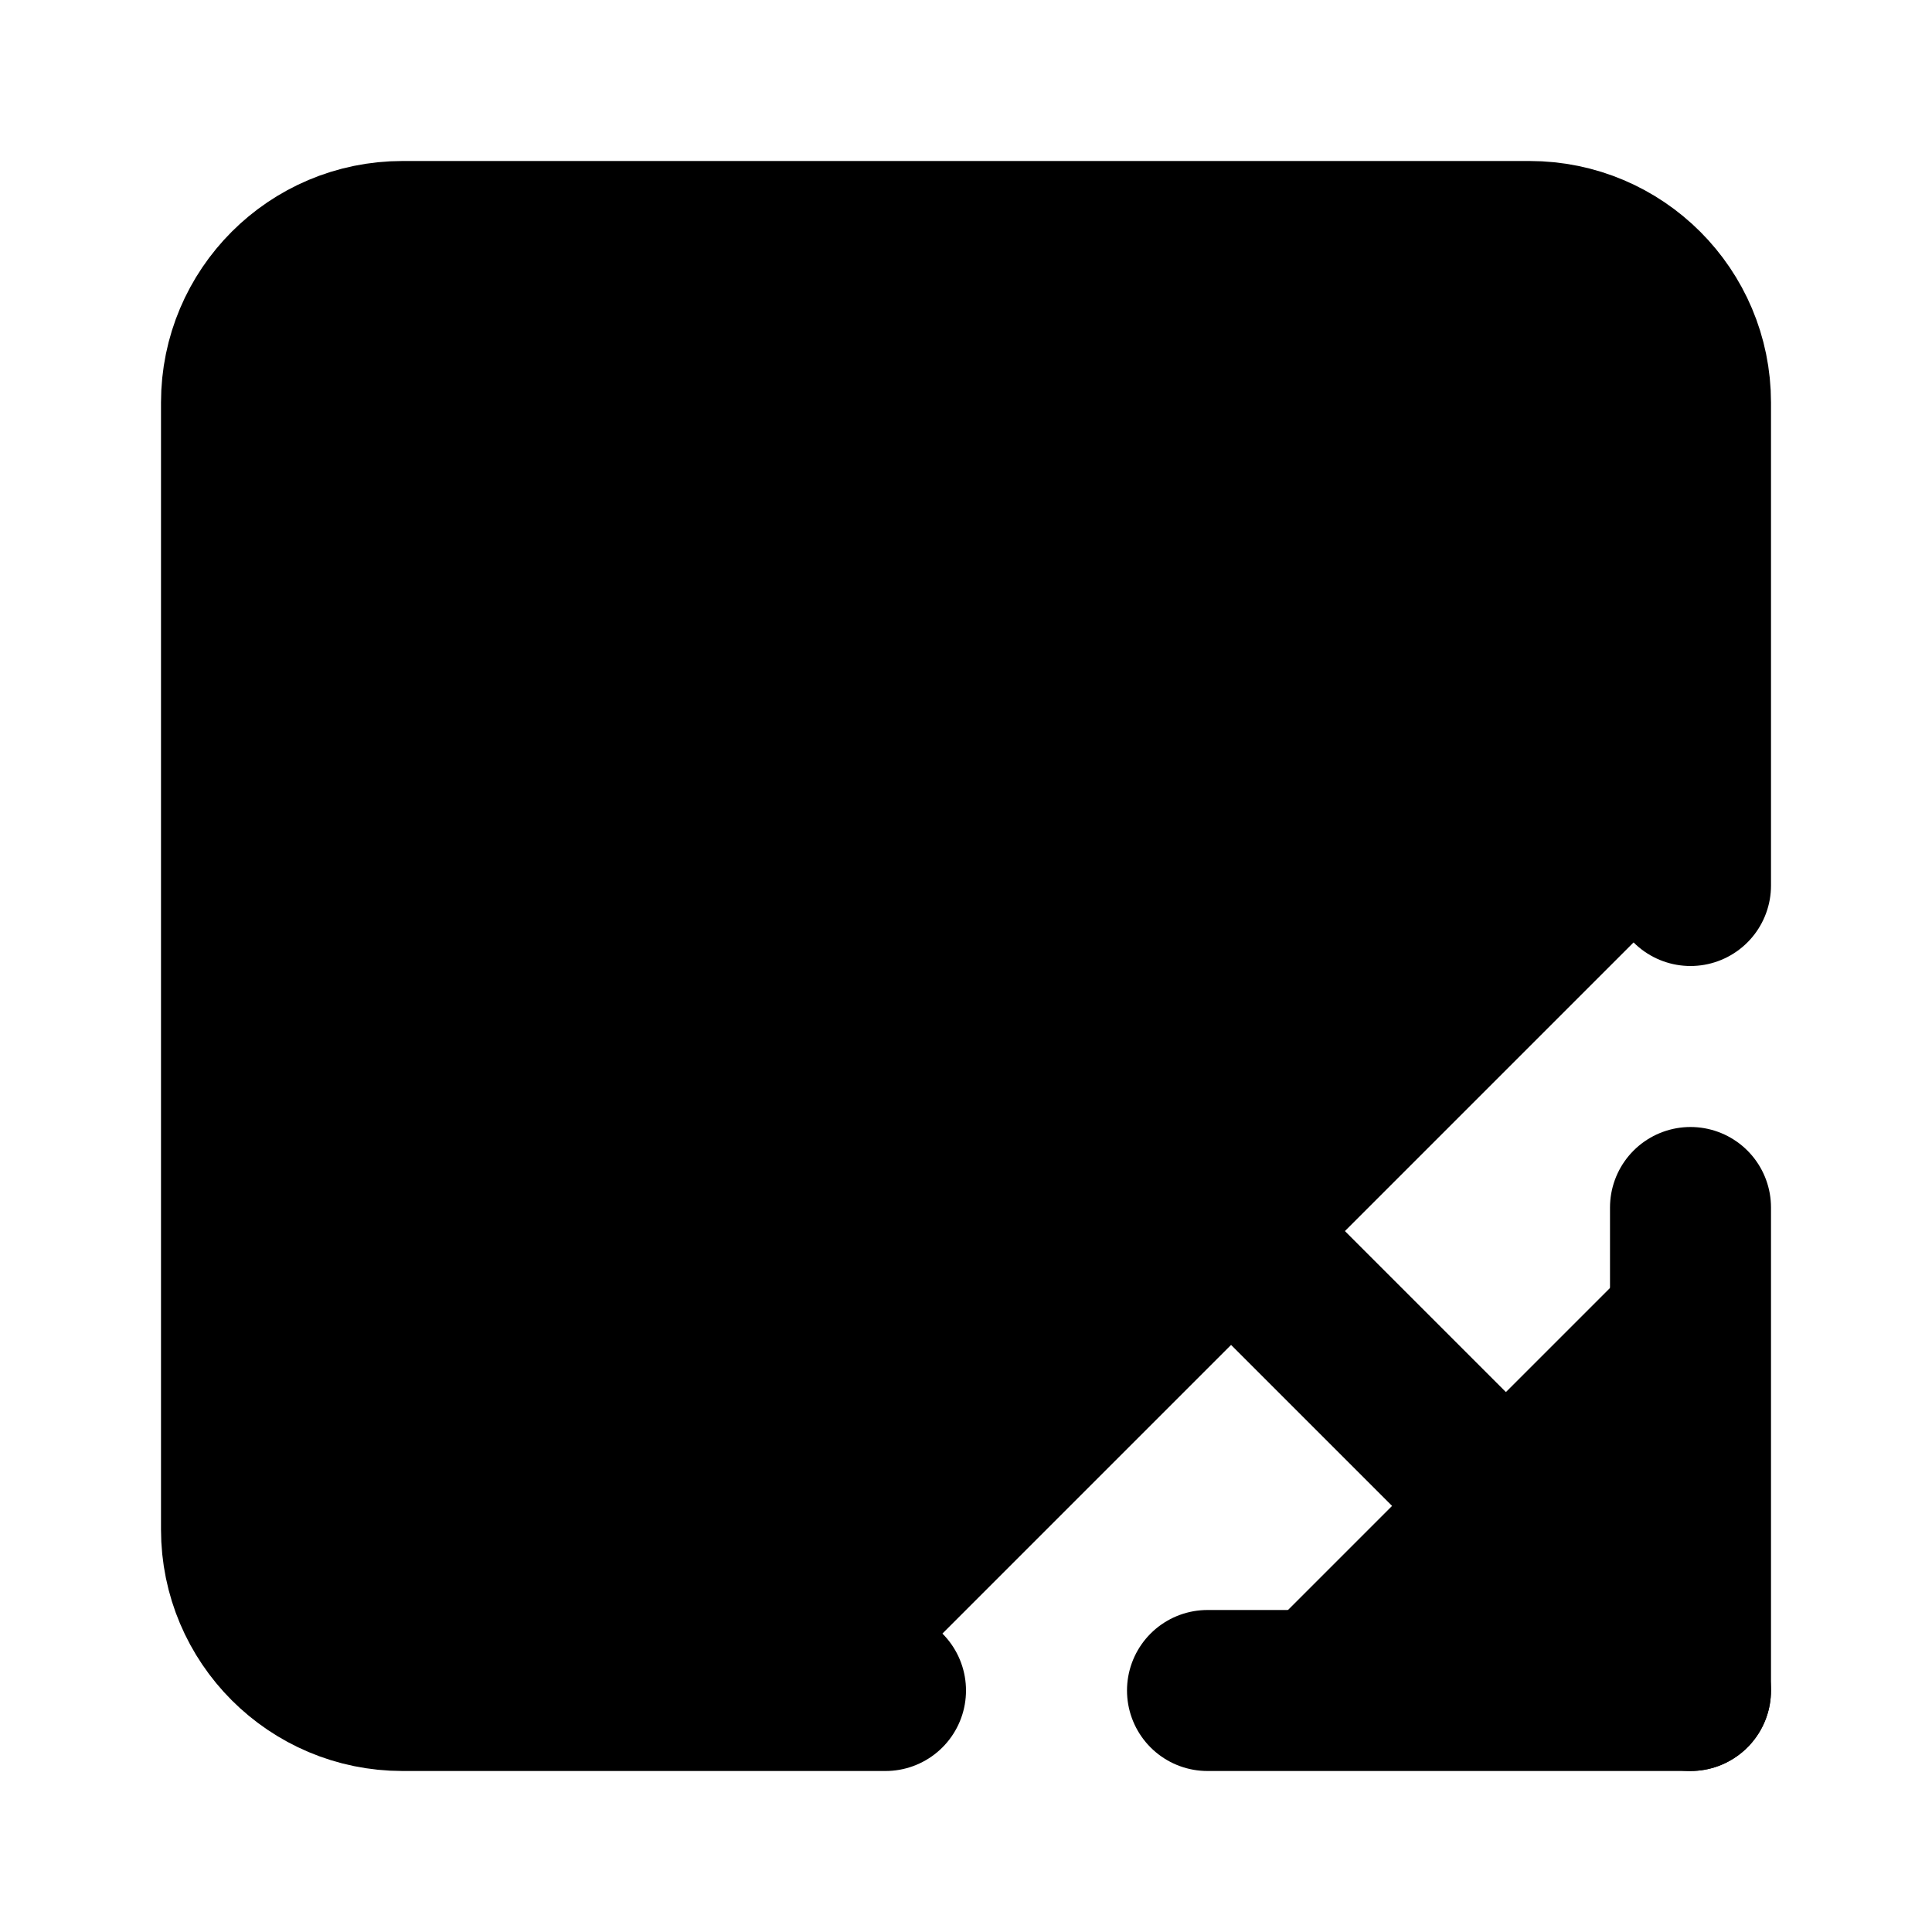
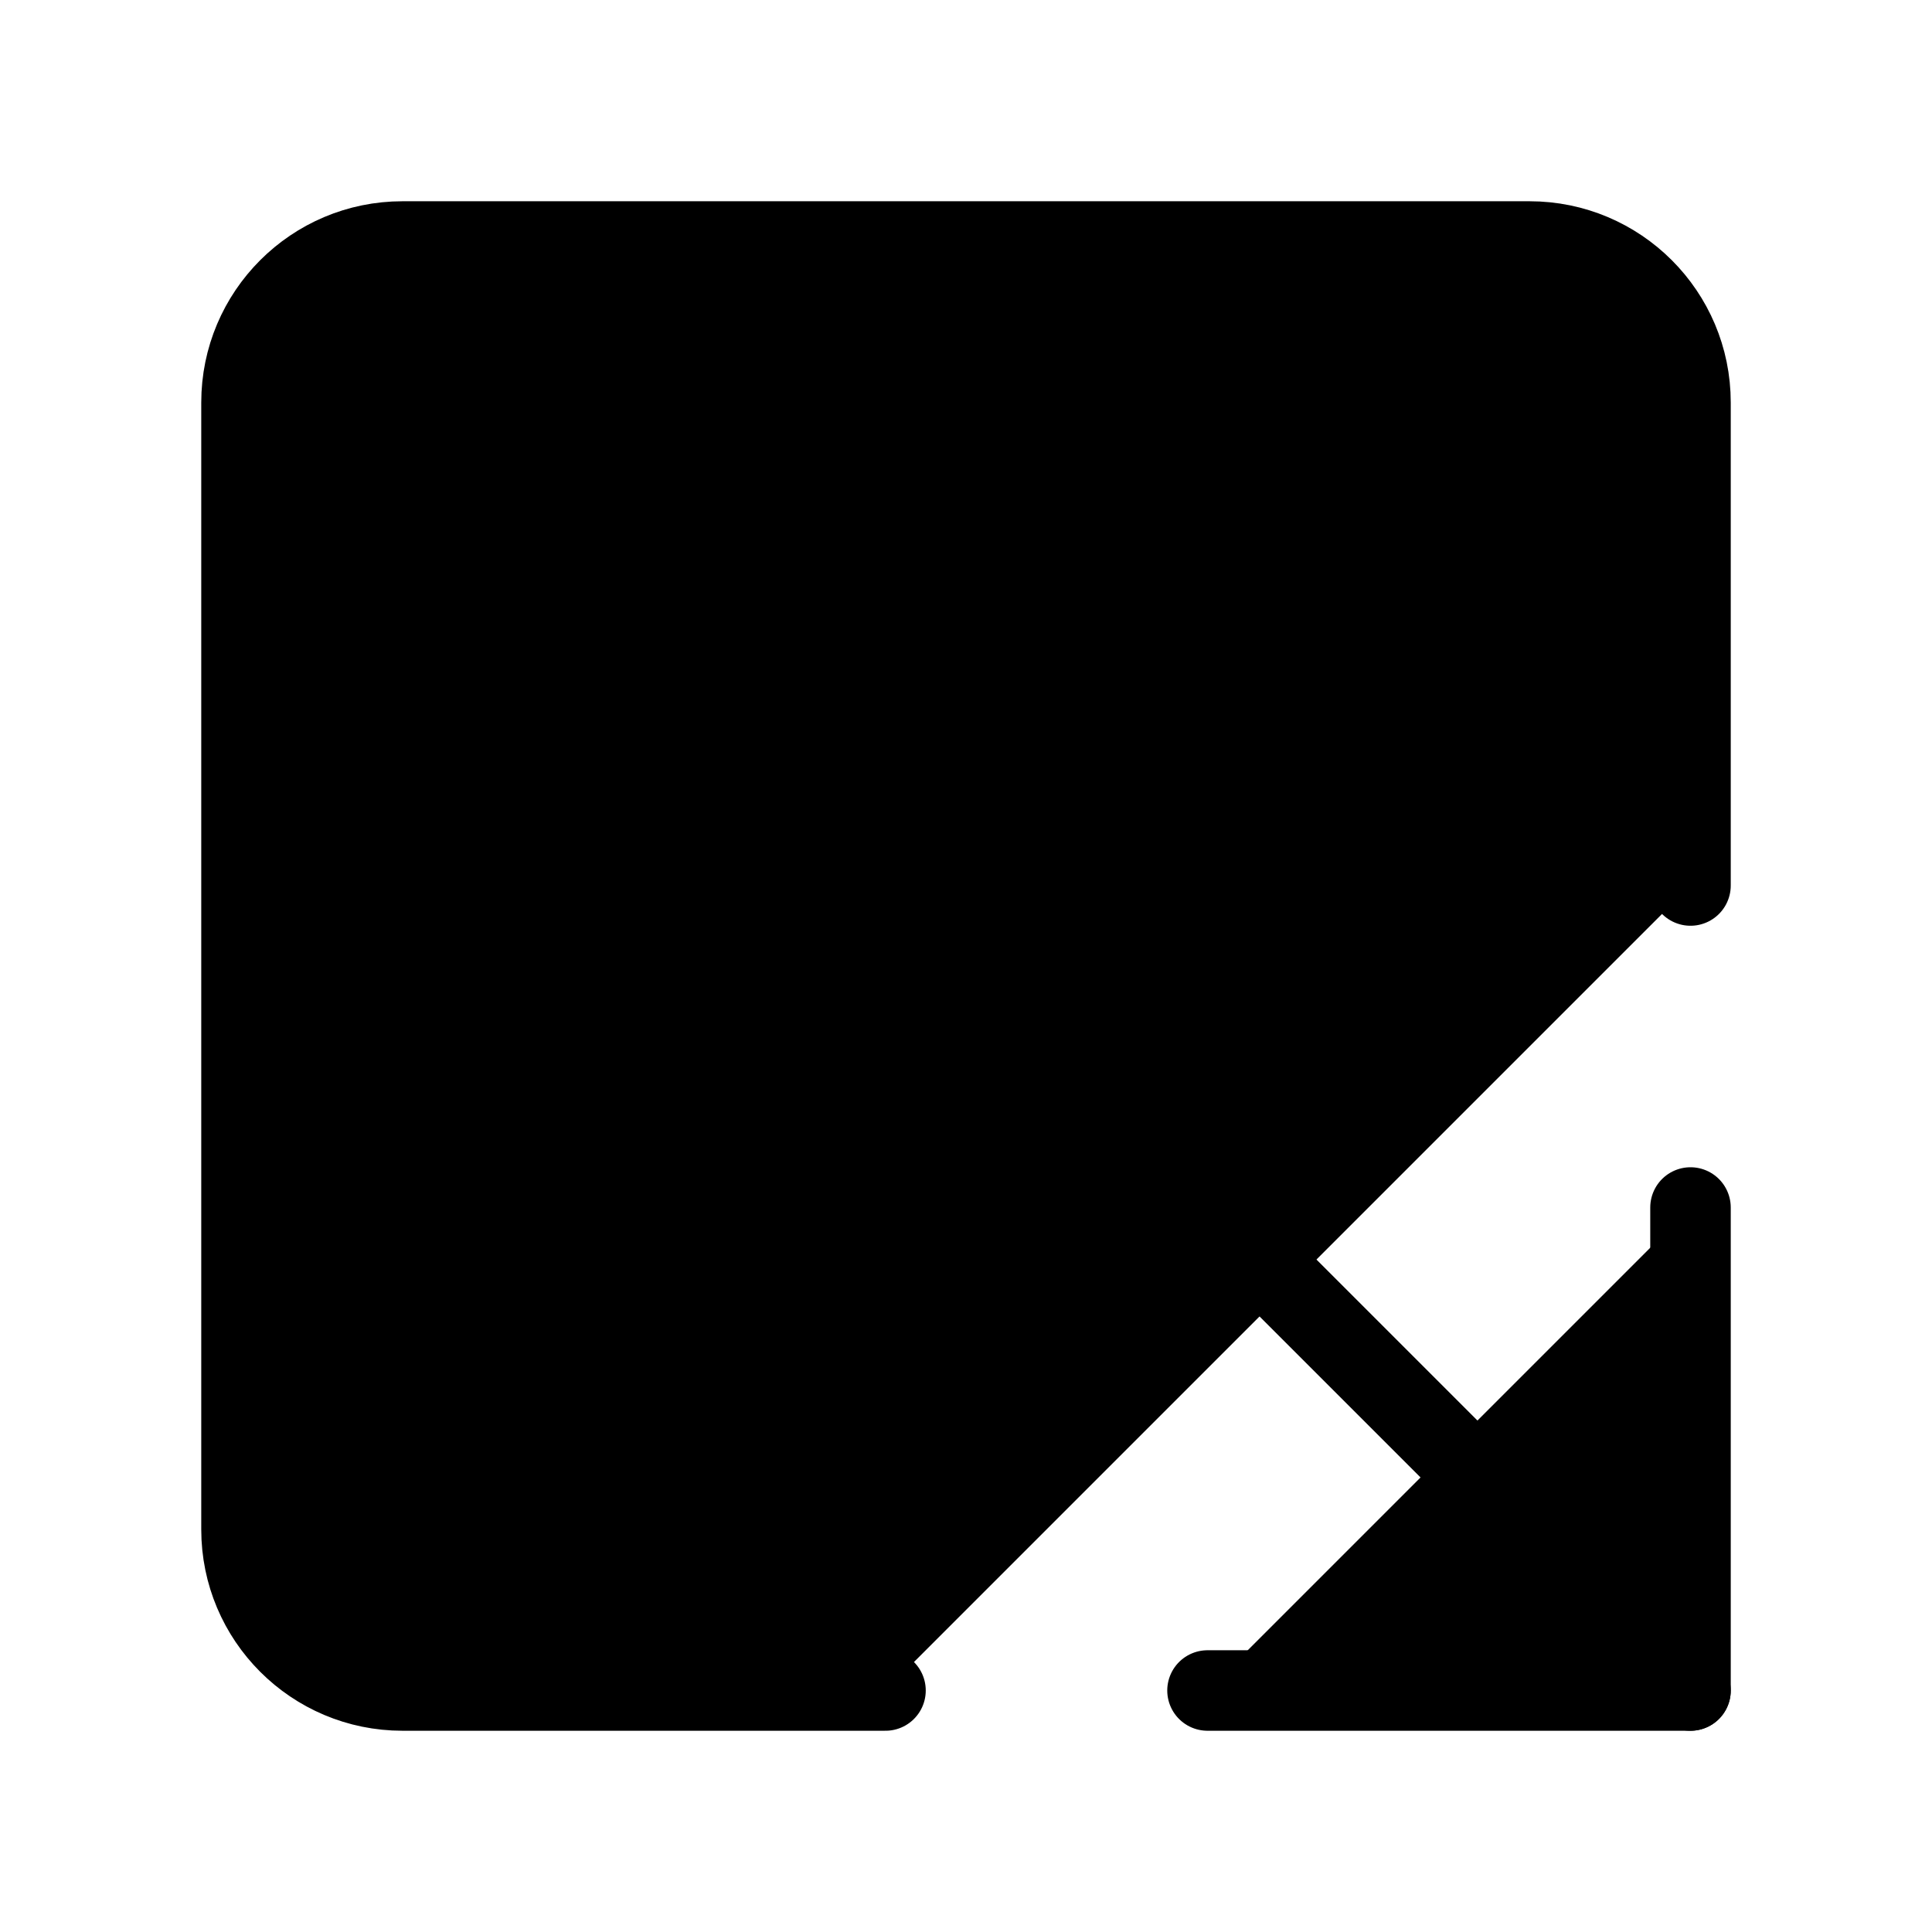
- <svg xmlns="http://www.w3.org/2000/svg" width="24" height="24" viewBox="0 0 24 24" fill="currentColor" stroke="currentColor" stroke-width="2" stroke-linecap="round" stroke-linejoin="round">
+ <svg xmlns="http://www.w3.org/2000/svg" width="24" height="24" viewBox="0 0 24 24" fill="currentColor" stroke="currentColor" stroke-width="calc(100vw / 12)" preserveAspectRatio="xMinYMin meet" stroke-linecap="round" stroke-linejoin="round">
  <path vector-effect="non-scaling-stroke" d="M21 11V5a2 2 0 0 0-2-2H5a2 2 0 0 0-2 2v14a2 2 0 0 0 2 2h6" />
  <path vector-effect="non-scaling-stroke" d="m21 21-9-9" />
  <path vector-effect="non-scaling-stroke" d="M21 15v6h-6" />
</svg>
